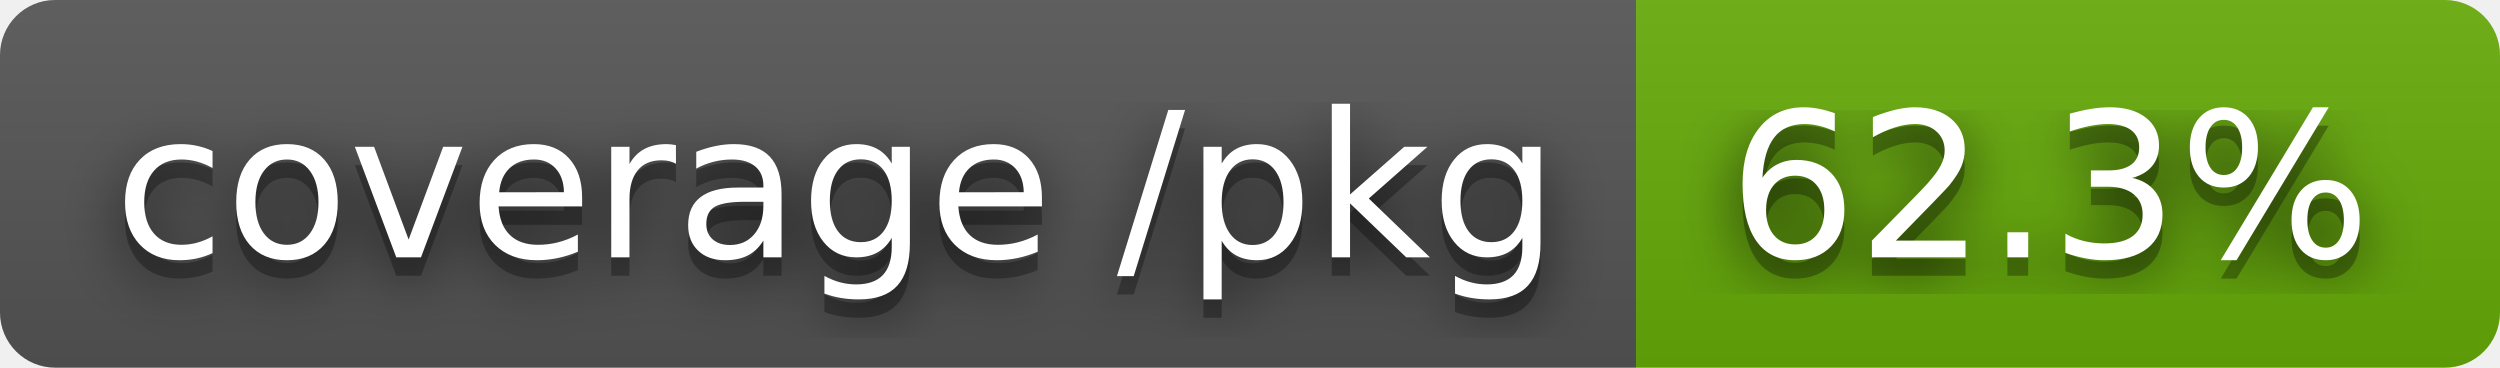
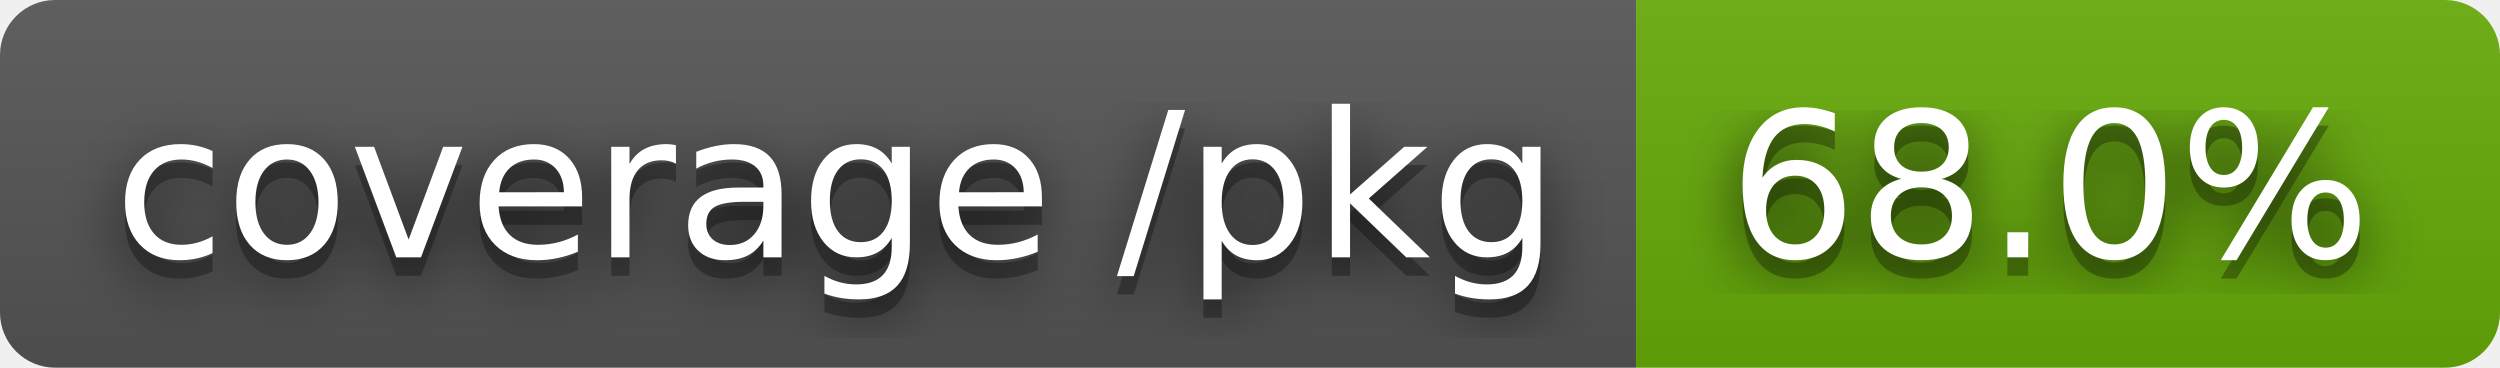
- <svg xmlns="http://www.w3.org/2000/svg" width="136" height="20" role="img" aria-label="coverage /pkg: 62.3%">
+ <svg xmlns="http://www.w3.org/2000/svg" width="136" height="20" role="img" aria-label="coverage /pkg: 68.0%">
  <filter id="blur">
    <feGaussianBlur stdDeviation="16" />
  </filter>
  <linearGradient id="s" x2="0" y2="100%">
    <stop offset="0" stop-color="#bbb" stop-opacity=".1" />
    <stop offset="1" stop-opacity=".1" />
  </linearGradient>
  <clipPath id="r">
    <rect width="136" height="20" rx="3" />
  </clipPath>
  <g clip-path="url(#r)">
    <rect width="89" height="20" fill="#555" />
    <rect x="89" width="47" height="20" fill="#67ac09" />
    <rect width="136" height="20" fill="url(#s)" />
  </g>
  <g fill="#fff" text-anchor="middle" font-family="Verdana,Geneva,DejaVu Sans,sans-serif" text-rendering="geometricPrecision" font-size="110">
    <g transform="scale(.1)">
      <g aria-hidden="true" fill="#010101">
        <text x="455" y="150" fill-opacity=".8" filter="url(#blur)" textLength="790">coverage /pkg</text>
        <text x="455" y="150" fill-opacity=".3" textLength="790">coverage /pkg</text>
      </g>
      <text x="455" y="140" textLength="790">coverage /pkg</text>
    </g>
    <g transform="scale(.1)">
      <g aria-hidden="true" fill="#010101">
-         <text x="1115" y="150" fill-opacity=".8" filter="url(#blur)" textLength="370">62.3%</text>
-         <text x="1115" y="150" fill-opacity=".3" textLength="370">62.3%</text>
+         <text x="1115" y="150" fill-opacity=".8" filter="url(#blur)" textLength="370">68.0%</text>
+         <text x="1115" y="150" fill-opacity=".3" textLength="370">68.0%</text>
      </g>
-       <text x="1115" y="140" textLength="370">62.3%</text>
+       <text x="1115" y="140" textLength="370">68.0%</text>
    </g>
  </g>
</svg>
